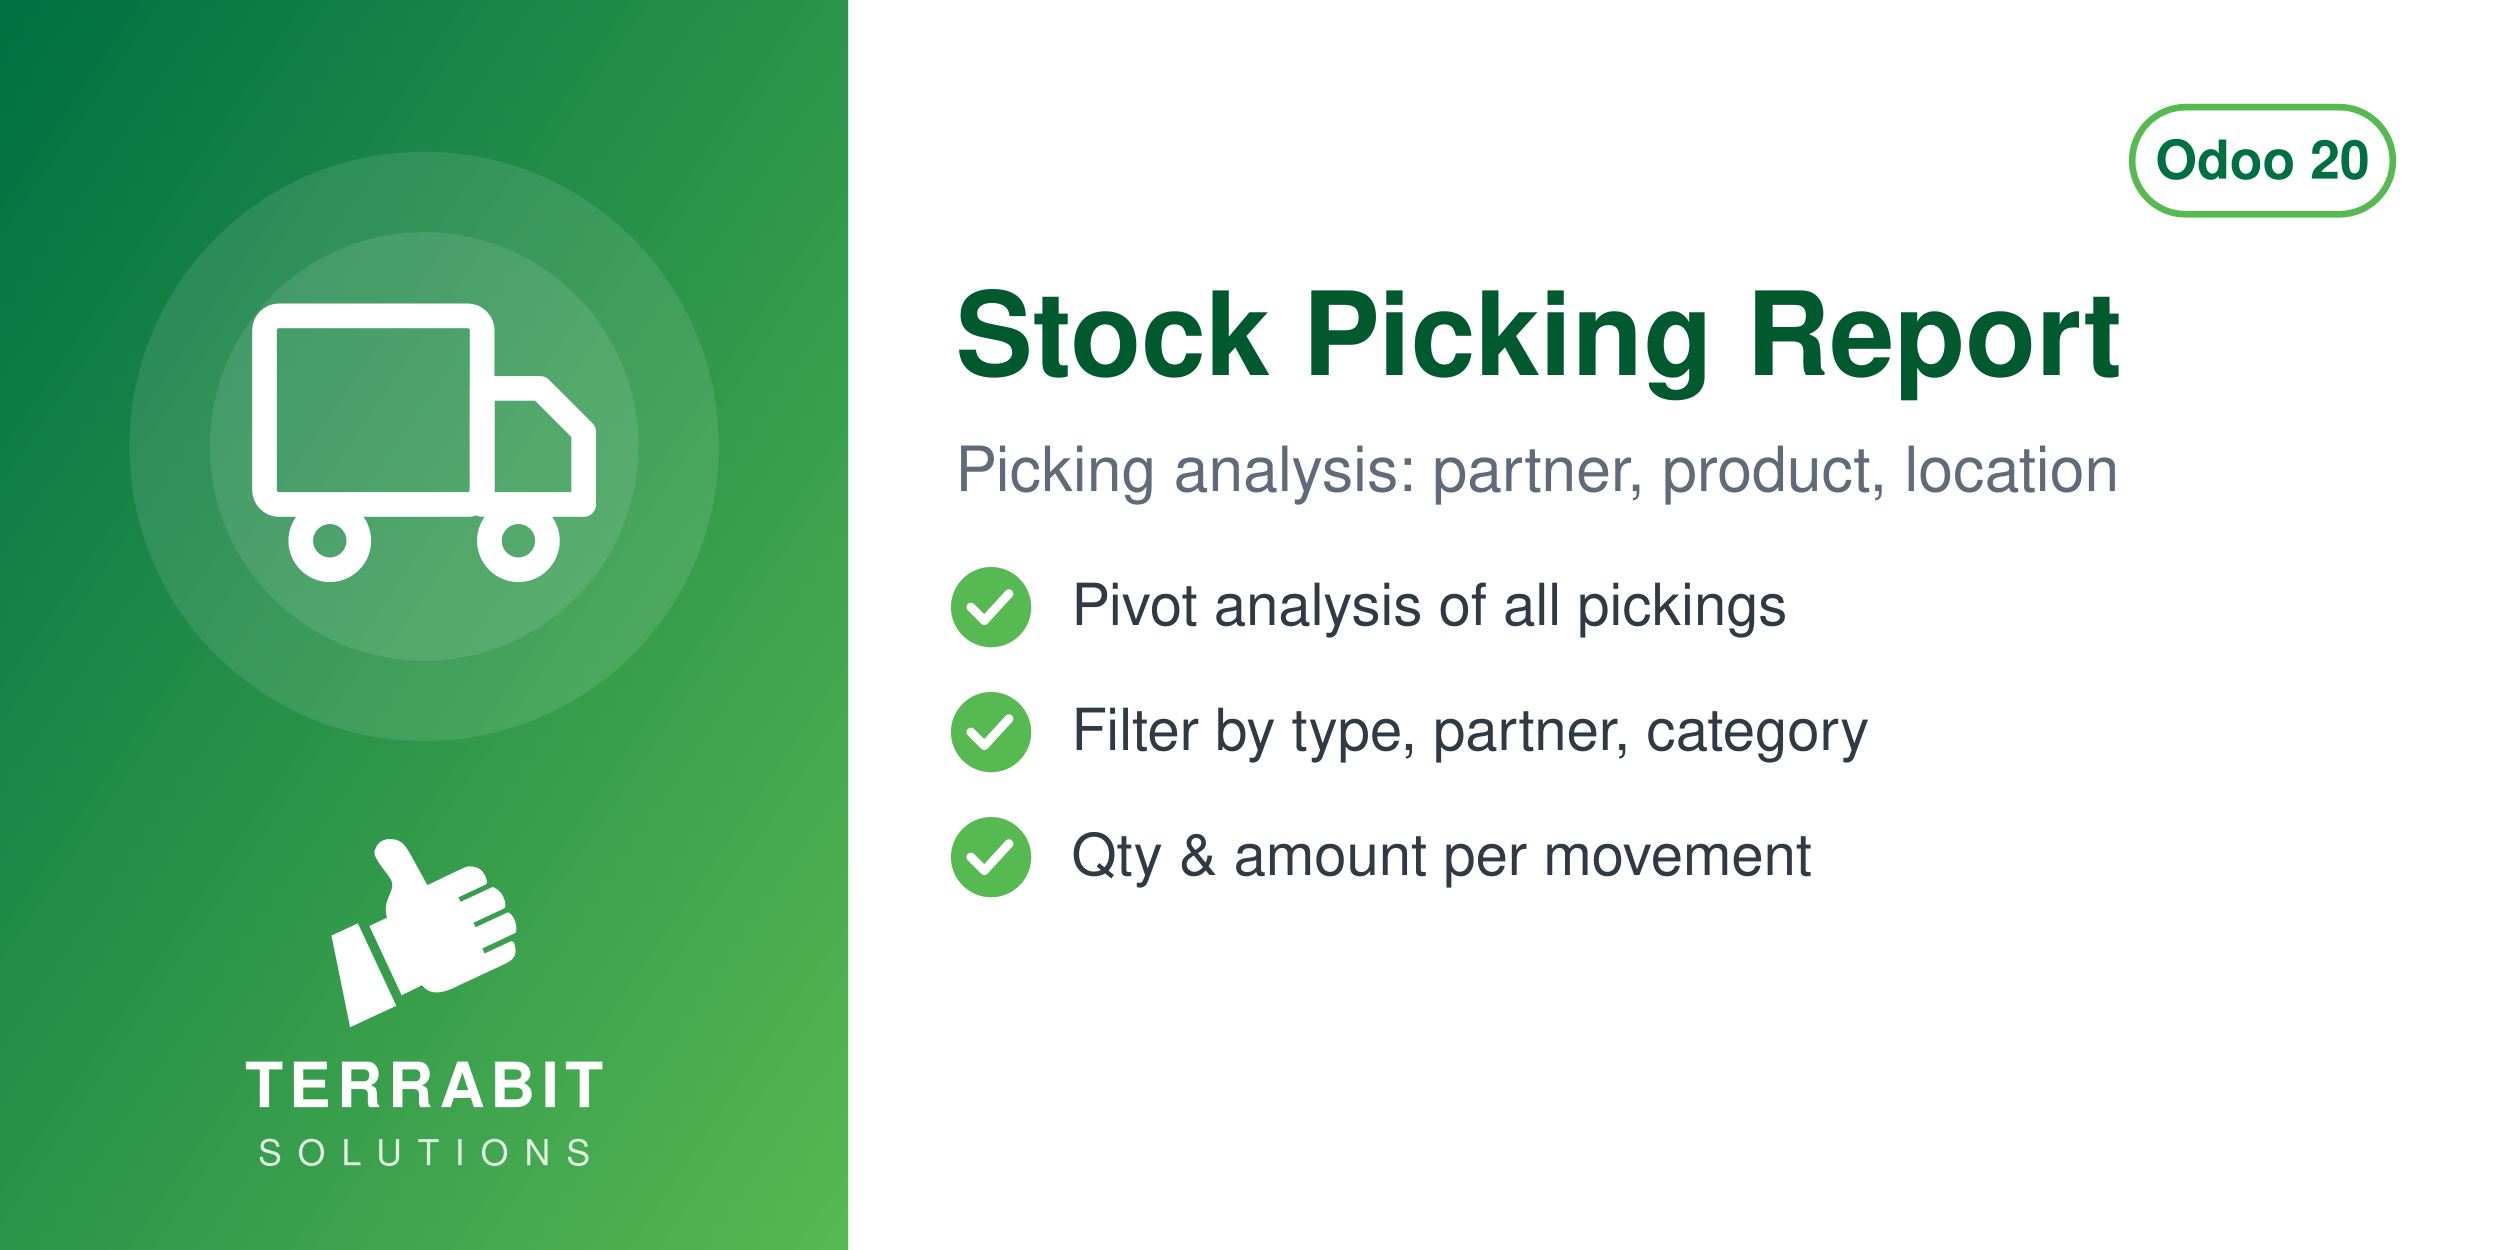
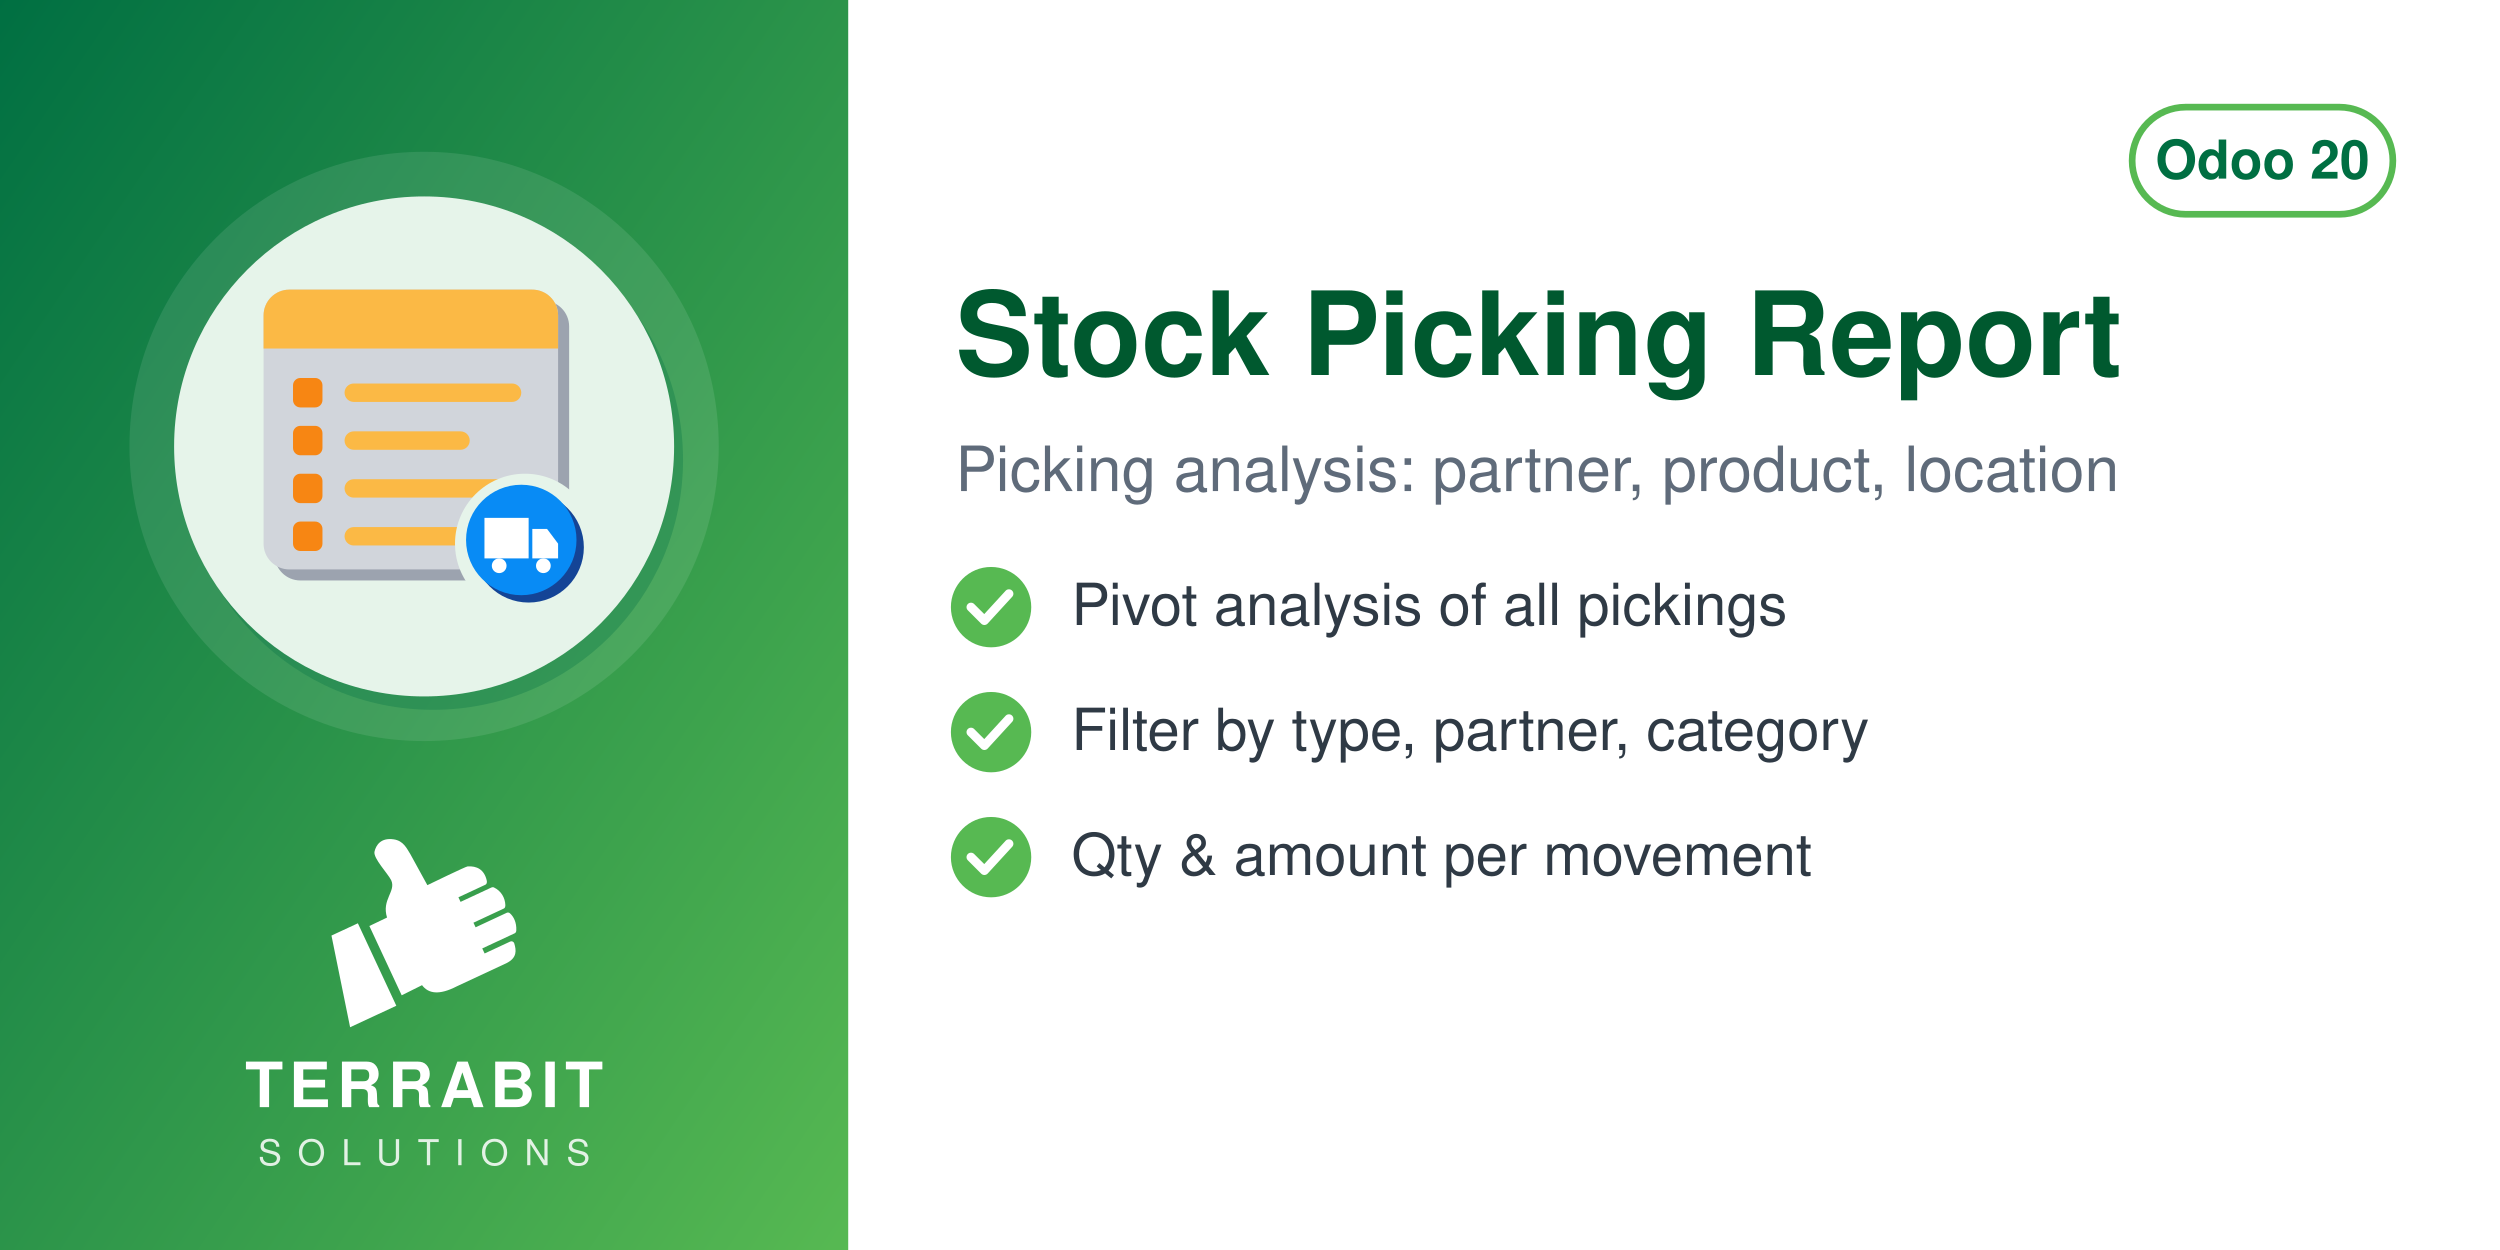
<svg xmlns="http://www.w3.org/2000/svg" width="560" height="280" viewBox="0 0 560 280">
  <defs>
    <linearGradient id="g" x1="0" y1="0" x2="1" y2="1">
      <stop offset="0" stop-color="#006F42" />
      <stop offset="1" stop-color="#57B952" />
    </linearGradient>
  </defs>
  <rect width="560" height="280" fill="#FFFFFF" />
  <rect width="190" height="280" fill="url(#g)" />
  <circle cx="95.0" cy="100" r="66" fill="white" opacity="0.10" />
-   <circle cx="95.0" cy="100" r="48" fill="white" opacity="0.10" />
-   <svg x="56.0" y="61.0" width="78" height="78" viewBox="0 0 24 24">
-     <g fill="none" stroke="white" stroke-width="1.7" stroke-linecap="round" stroke-linejoin="round">
-       <rect x="1" y="3" width="15" height="13" rx="1" />
-       <path d="M16 8h4l3 3v5h-7z" />
-       <circle cx="5.5" cy="18.5" r="2" />
-       <circle cx="18.5" cy="18.5" r="2" />
+   <circle cx="97.0" cy="103" r="56" fill="#006F42" opacity="0.30" />
+   <circle cx="95.0" cy="100" r="56" fill="#E6F4EA" />
+   <svg x="54.0" y="59.0" width="82" height="82" viewBox="0 0 100 100" preserveAspectRatio="xMidYMid meet">
+     <g transform="translate(0.11,-0.88) scale(1.0057)">
+       <defs>
+         <mask id="mi-cut" maskUnits="userSpaceOnUse" x="-20" y="-20" width="140" height="140">
+           <rect x="-20" y="-20" width="140" height="140" fill="#fff" />
+           <circle cx="77" cy="77" r="19" fill="#000" />
+         </mask>
+       </defs>
+       <g mask="url(#mi-cut)">
+         <g transform="translate(3,3)" fill="#9CA3AF">
+           <rect x="6" y="8" width="80" height="76" rx="7" />
+         </g>
+         <g fill="#D1D5DB">
+           <rect x="6" y="8" width="80" height="76" rx="7" />
+         </g>
+         <path d="M6,15 a7,7 0 0 1 7,-7 h66 a7,7 0 0 1 7,7 v9 h-80z" fill="#FBB945" />
+         <rect x="14" y="32" width="8" height="8" rx="2" fill="#F78613" />
+         <rect x="28" y="33.5" width="48" height="5" rx="2.5" fill="#FBB945" />
+         <rect x="14" y="45" width="8" height="8" rx="2" fill="#F78613" />
+         <rect x="28" y="46.5" width="34" height="5" rx="2.5" fill="#FBB945" />
+         <rect x="14" y="58" width="8" height="8" rx="2" fill="#F78613" />
+         <rect x="28" y="59.5" width="48" height="5" rx="2.5" fill="#FBB945" />
+         <rect x="14" y="71" width="8" height="8" rx="2" fill="#F78613" />
+         <rect x="28" y="72.5" width="34" height="5" rx="2.5" fill="#FBB945" />
+       </g>
+       <circle cx="78" cy="78" r="15" fill="#144496" />
+       <circle cx="76" cy="76" r="15" fill="#088BF5" />
+       <path d="M66,70 h12 v11 h-12z M79,73 h4 l3,4 v4 h-7z" fill="#FFFFFF" />
+       <circle cx="70" cy="83" r="2" fill="#FFFFFF" />
+       <circle cx="82" cy="83" r="2" fill="#FFFFFF" />
    </g>
  </svg>
  <svg x="72.0" y="186" width="46" height="46" viewBox="4045 2535 3400 3400" preserveAspectRatio="xMidYMid meet">
    <path fill="#FFFFFF" d="M4648.32 4073.59l636.59 1365.17 -765.09 355.96 -308.63 -1517.87 437.13 -203.26zm725.61 1192.32l336.75 -167.88c105.65,140.85 282.69,170.72 576.82,18.8l819.92 -382.33c181.4,-90.13 164.26,-214.57 130.07,-328.43 -4.28,-14.25 -13.68,-24.81 -27.34,-30.7 -13.67,-5.89 -27.61,-5.11 -41.09,1.18l-422.32 196.93 -39.04 -83.72 538.07 -250.91c16.64,-7.76 24.7,-27.69 25.58,-46.04 6.48,-134.33 -44.36,-230.89 -105.84,-285.23 -15.2,-13.44 -35.71,-15.59 -54.12,-7l-513.92 239.64 -35.6 -76.34 506.31 -236.1c17.69,-8.25 22.52,-36.93 21.83,-56.45 -4.1,-117.31 -67.62,-232.74 -187.72,-290.66 -13.94,-6.72 -28.64,-6.36 -42.69,0.19l-511.21 238.38 -35.37 -75.86 448.98 -209.36c20.44,-9.53 25.81,-42.28 21.02,-64.32 -41.02,-189.07 -167.92,-247.8 -318.14,-237.87 -29.39,1.94 -589.86,273.16 -665.95,310.54l-281.84 -513.57c-59.06,-93.13 -112.7,-221.7 -276.47,-245.13 -211.24,-30.22 -291.56,94.38 -316.89,203.13 -25.32,108.75 223.84,365.99 276.05,473.69 85.52,184.27 -161.86,318.11 -68.41,617.99l-292.54 139.94 535.09 1147.51z" />
  </svg>
  <text x="95.0" y="248" text-anchor="middle" font-family="Helvetica,Arial,sans-serif" font-size="14" font-weight="800" letter-spacing="1.4" fill="white">TERRABIT</text>
  <text x="95.0" y="261" text-anchor="middle" font-family="Helvetica,Arial,sans-serif" font-size="8" font-weight="500" letter-spacing="3.6" fill="white" opacity="0.85">SOLUTIONS</text>
  <g>
    <rect x="477.6" y="24" width="58.4" height="24" rx="12" fill="none" stroke="#57B952" stroke-width="1.5" />
    <text x="506.8" y="40" text-anchor="middle" font-family="Helvetica,Arial,sans-serif" font-size="12" font-weight="700" fill="#006F42">Odoo 20</text>
  </g>
  <text x="214" y="84" font-family="Helvetica,Arial,sans-serif" font-size="26" font-weight="700" fill="#00592F">Stock Picking Report</text>
  <text x="214" y="110" font-family="Helvetica,Arial,sans-serif" font-size="14" fill="#5F6B7A">Picking analysis: partner, product, location</text>
  <circle cx="222" cy="136" r="9" fill="#57B952" />
  <path d="M217.5 136 l3 3 l5.5 -6" fill="none" stroke="white" stroke-width="2" stroke-linecap="round" stroke-linejoin="round" />
  <text x="240" y="140" font-family="Helvetica,Arial,sans-serif" font-size="13" fill="#2F3A45">Pivot analysis of all pickings</text>
  <circle cx="222" cy="164" r="9" fill="#57B952" />
  <path d="M217.5 164 l3 3 l5.5 -6" fill="none" stroke="white" stroke-width="2" stroke-linecap="round" stroke-linejoin="round" />
  <text x="240" y="168" font-family="Helvetica,Arial,sans-serif" font-size="13" fill="#2F3A45">Filter by type, partner, category</text>
  <circle cx="222" cy="192" r="9" fill="#57B952" />
  <path d="M217.5 192 l3 3 l5.5 -6" fill="none" stroke="white" stroke-width="2" stroke-linecap="round" stroke-linejoin="round" />
  <text x="240" y="196" font-family="Helvetica,Arial,sans-serif" font-size="13" fill="#2F3A45">Qty &amp; amount per movement</text>
</svg>
